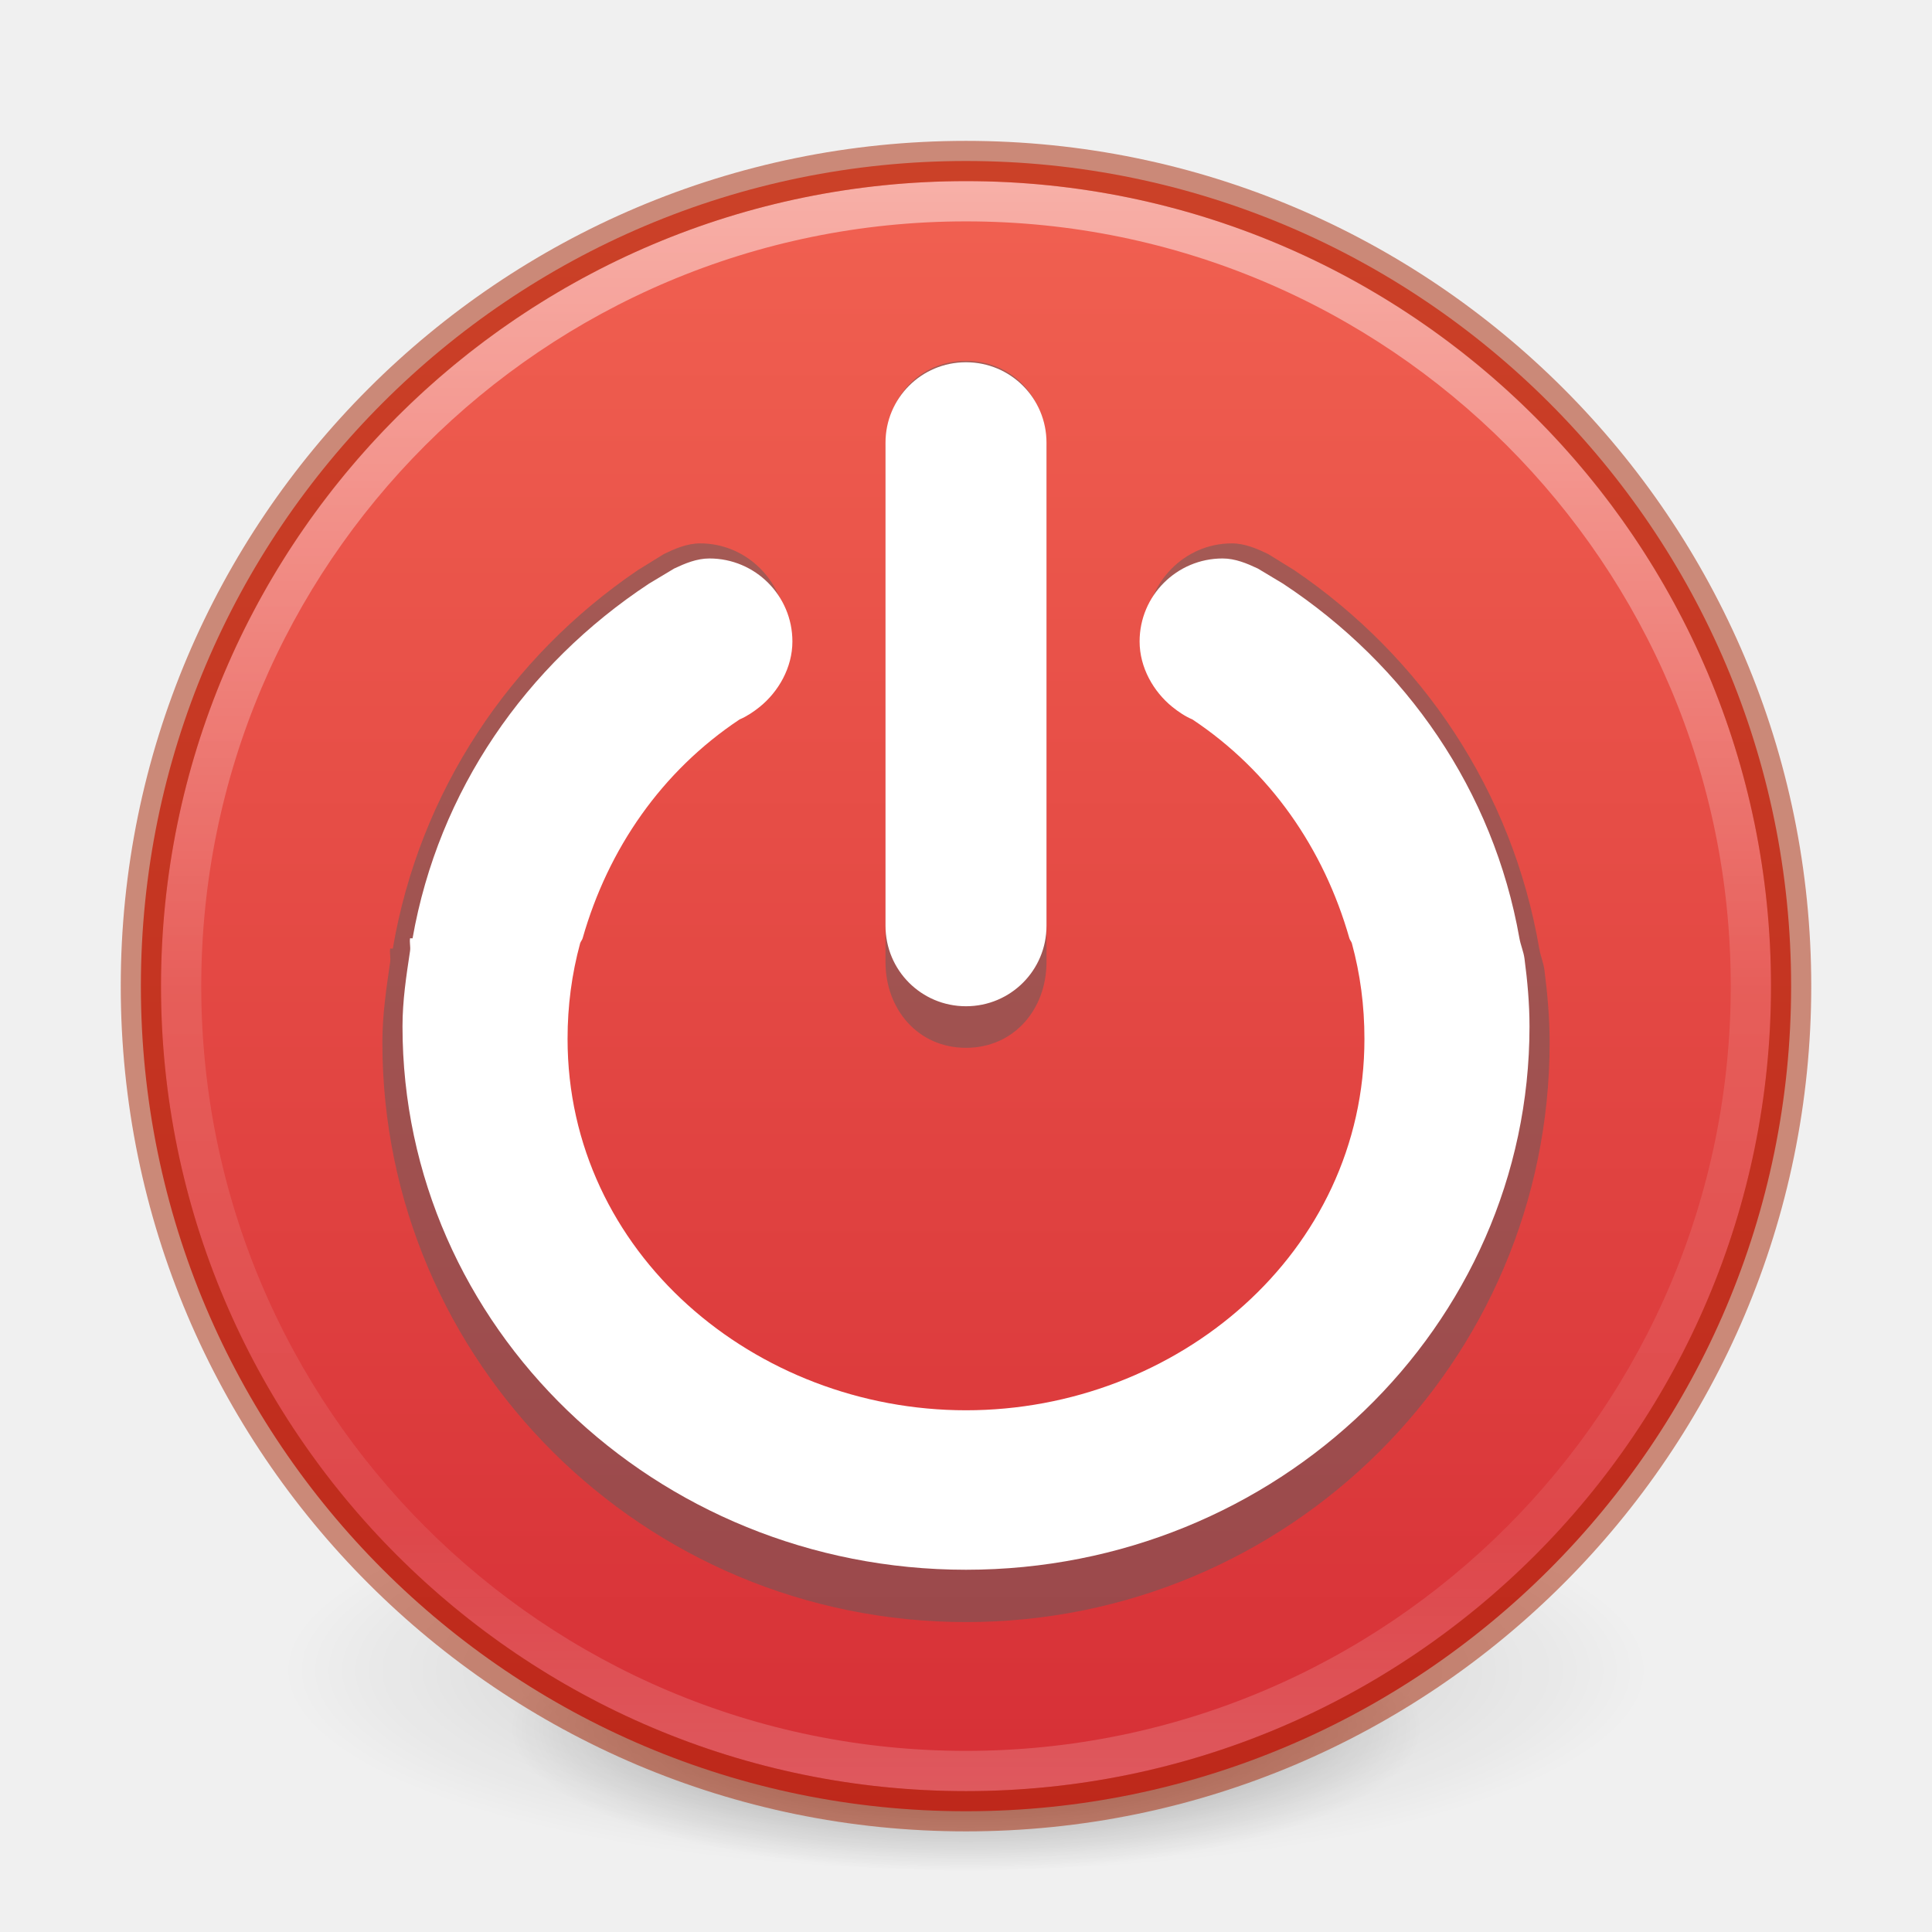
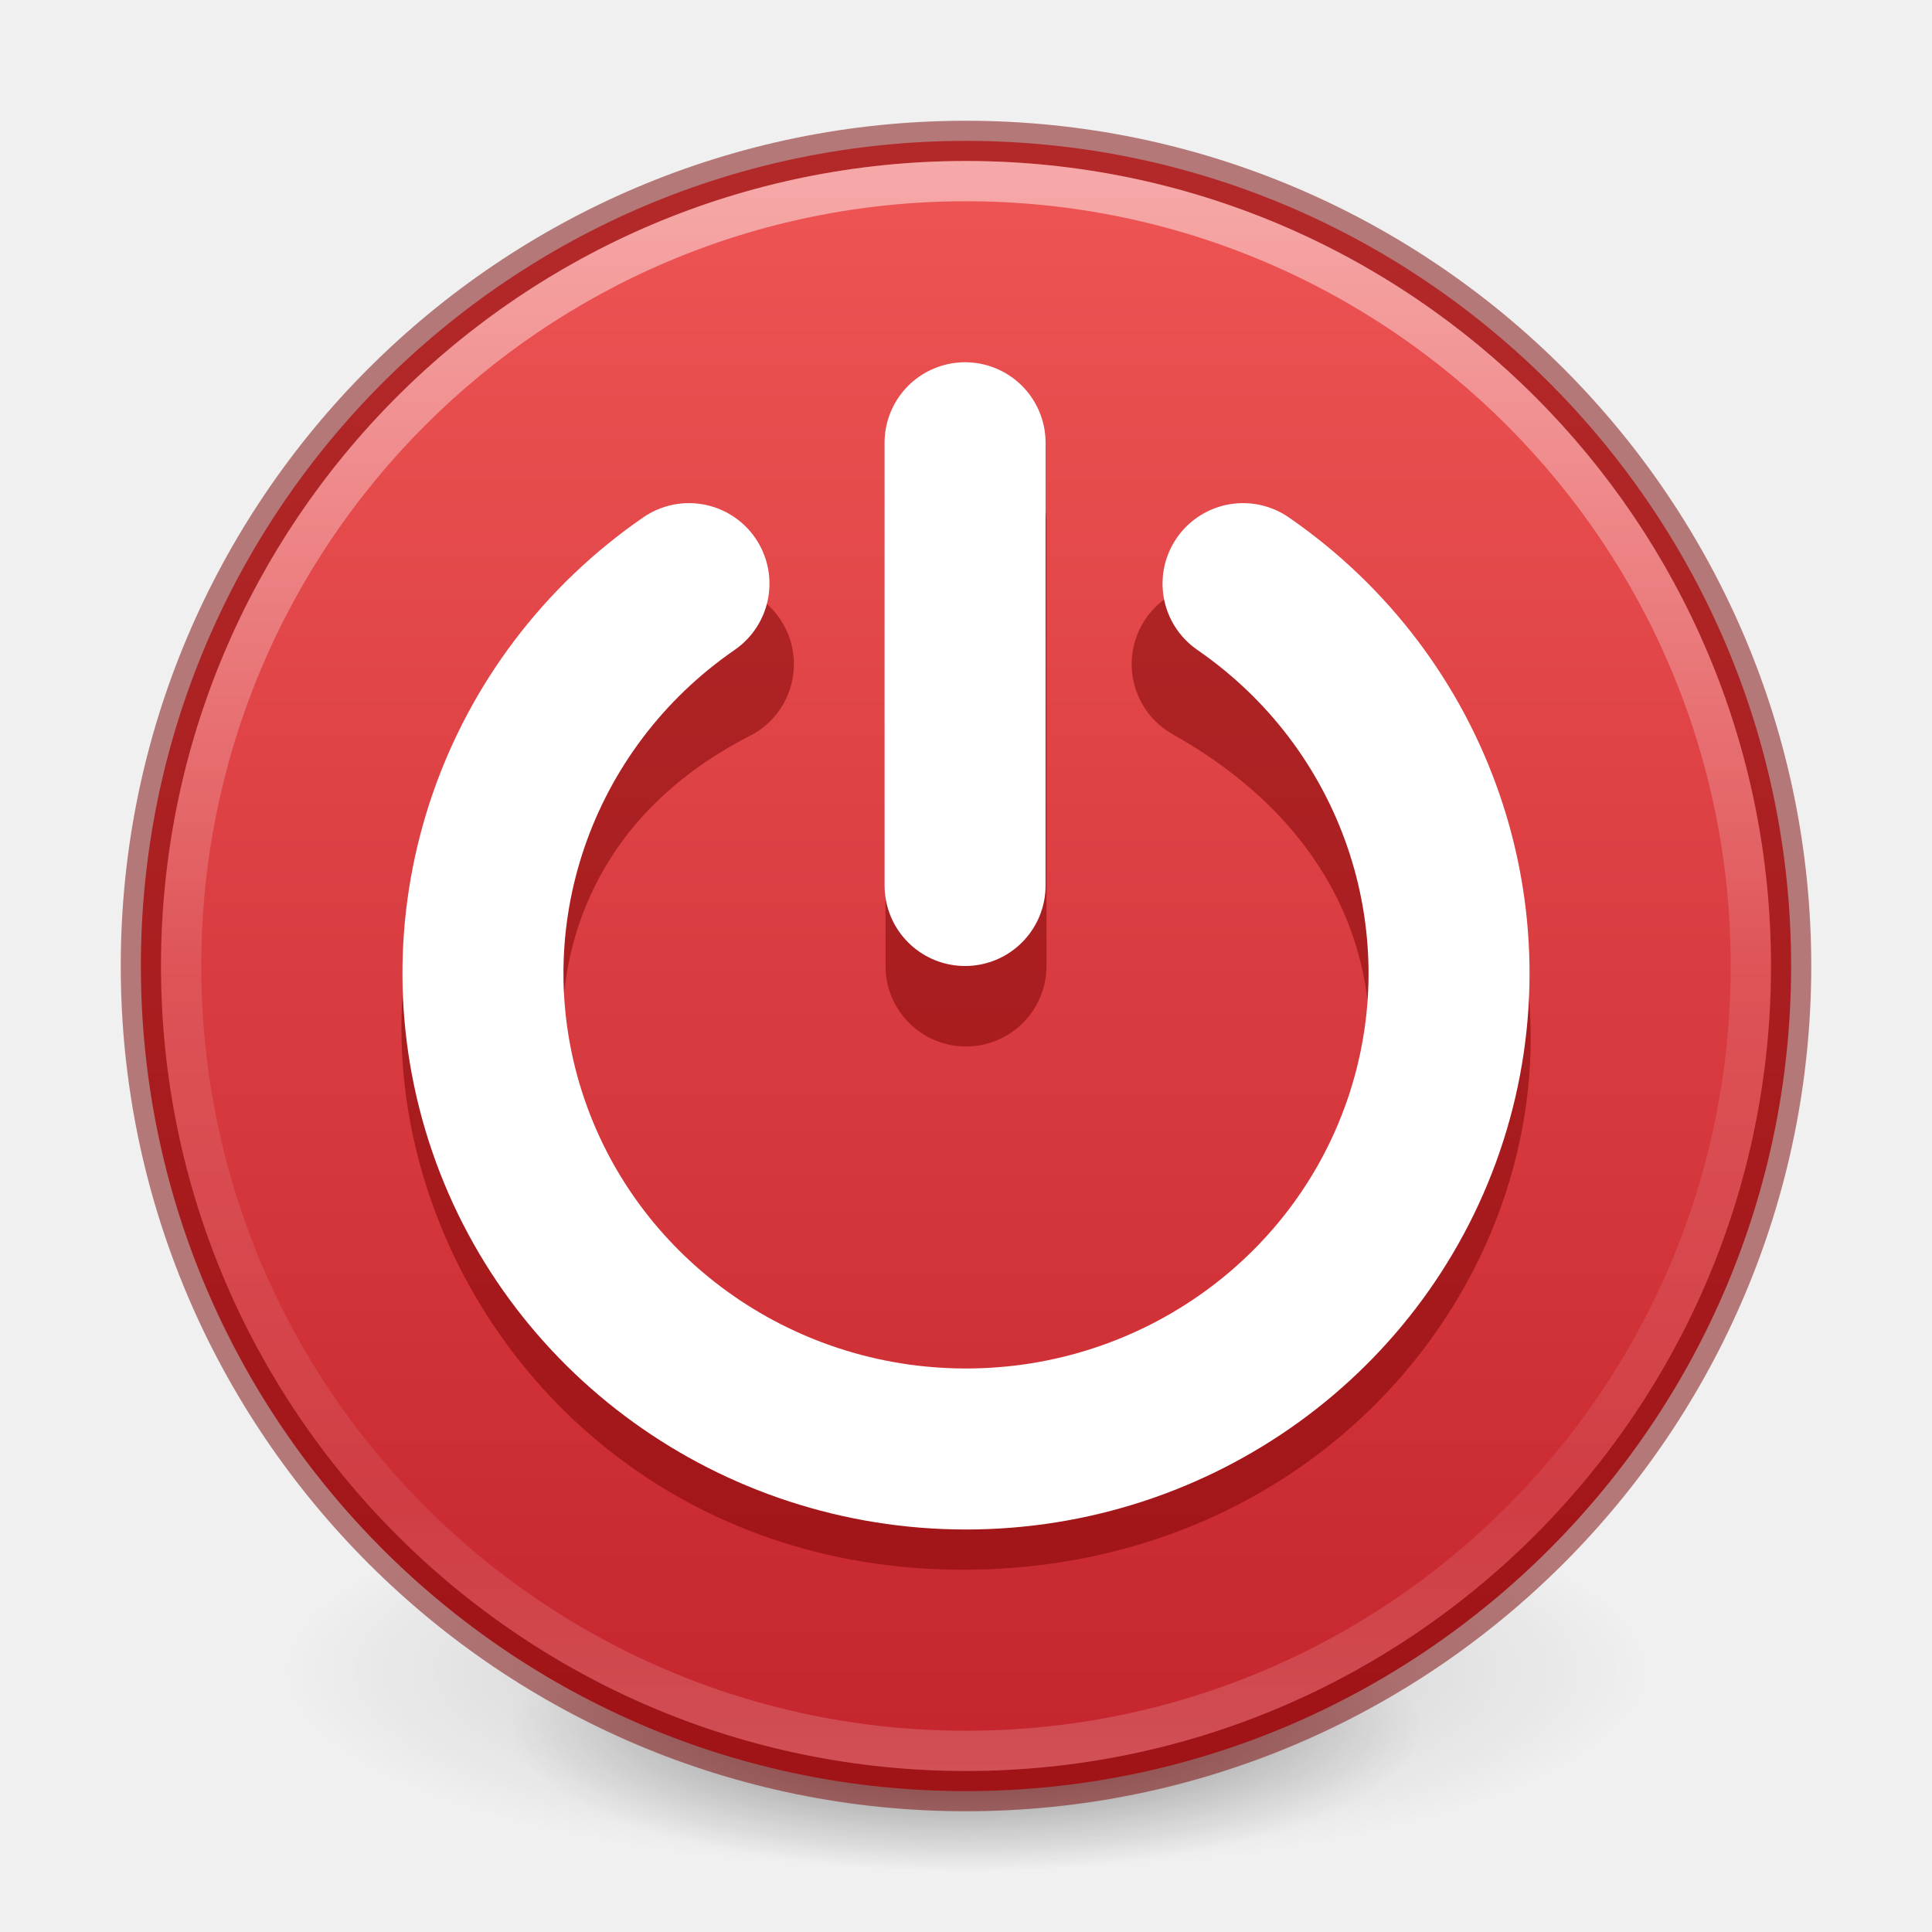
- <svg xmlns="http://www.w3.org/2000/svg" xmlns:xlink="http://www.w3.org/1999/xlink" width="48px" height="48px" id="svg3468" version="1.1">
-   <defs id="defs3470">
-     <linearGradient y2="44.341" x2="71.204" y1="6.238" x1="71.204" gradientTransform="translate(-47.73351,-0.3572398)" gradientUnits="userSpaceOnUse" id="linearGradient3403" xlink:href="#linearGradient4011" />
+ <svg xmlns="http://www.w3.org/2000/svg" xmlns:xlink="http://www.w3.org/1999/xlink" version="1.1" width="48" height="48" id="svg3041">
+   <defs id="defs3043">
+     <linearGradient id="linearGradient26009">
+       <stop id="stop26005" offset="0" style="stop-color:#ed5353;stop-opacity:1" />
+       <stop id="stop26007" offset="1" style="stop-color:#c6262e;stop-opacity:1" />
+     </linearGradient>
    <linearGradient id="linearGradient4011">
-       <stop offset="0" style="stop-color:#ffffff;stop-opacity:1;" id="stop4013" />
-       <stop id="stop4015" style="stop-color:#ffffff;stop-opacity:0.235;" offset="0.508" />
-       <stop offset="0.835" style="stop-color:#ffffff;stop-opacity:0.157;" id="stop4017" />
-       <stop offset="1" style="stop-color:#ffffff;stop-opacity:0.392;" id="stop4019" />
-     </linearGradient>
-     <radialGradient xlink:href="#linearGradient4340" id="radialGradient3013" gradientUnits="userSpaceOnUse" gradientTransform="matrix(0,2.287459,-3.019406,0,36.04744,-50.63016)" cx="23.896" cy="3.99" fx="23.896" fy="3.99" r="20.397" />
-     <linearGradient id="linearGradient3242">
-       <stop id="stop3244" style="stop-color:#f8b17e;stop-opacity:1" offset="0" />
-       <stop id="stop3246" style="stop-color:#e35d4f;stop-opacity:1" offset="0.262" />
-       <stop id="stop3248" style="stop-color:#c6262e;stop-opacity:1" offset="0.661" />
-       <stop id="stop3250" style="stop-color:#690b54;stop-opacity:1" offset="1" />
-     </linearGradient>
-     <linearGradient xlink:href="#linearGradient2490" id="linearGradient3015" gradientUnits="userSpaceOnUse" gradientTransform="matrix(0.9584364,0,0,0.9584366,0.9975246,1.997526)" x1="18.379" y1="44.98" x2="18.379" y2="3.082" />
-     <linearGradient id="linearGradient2490">
-       <stop id="stop2492" style="stop-color:#791235;stop-opacity:1" offset="0" />
-       <stop id="stop2494" style="stop-color:#dd3b27;stop-opacity:1" offset="1" />
+       <stop id="stop4013" style="stop-color:#ffffff;stop-opacity:1" offset="0" />
+       <stop id="stop4015" style="stop-color:#ffffff;stop-opacity:0.235" offset="0.508" />
+       <stop id="stop4017" style="stop-color:#ffffff;stop-opacity:0.157" offset="0.835" />
+       <stop id="stop4019" style="stop-color:#ffffff;stop-opacity:0.392" offset="1" />
    </linearGradient>
    <linearGradient id="linearGradient8838">
      <stop id="stop8840" style="stop-color:#000000;stop-opacity:1" offset="0" />
      <stop id="stop8842" style="stop-color:#000000;stop-opacity:0" offset="1" />
    </linearGradient>
-     <radialGradient r="10.625" fy="4.625" fx="62.625" cy="4.625" cx="62.625" gradientTransform="matrix(2.164706,0,0,0.7529402,-111.5647,36.51765)" gradientUnits="userSpaceOnUse" id="radialGradient3466" xlink:href="#linearGradient8838" />
-     <linearGradient gradientTransform="rotate(90,23.75,24.25)" gradientUnits="userSpaceOnUse" y2="24" x2="44.5" y1="24" x1="3.5" id="linearGradient887" xlink:href="#linearGradient885" />
-     <linearGradient id="linearGradient885">
-       <stop id="stop881" offset="0" style="stop-color:#f16151;stop-opacity:1" />
-       <stop id="stop883" offset="1" style="stop-color:#d62f36;stop-opacity:1" />
-     </linearGradient>
-     <radialGradient gradientTransform="matrix(0,4.07485,-4.310705,-1.1091114e-7,19.96643,-18.87407)" gradientUnits="userSpaceOnUse" xlink:href="#linearGradient4340" id="radialGradient3386-6" fy="8.45" fx="1.198" r="20" cy="8.45" cx="1.198" />
-     <linearGradient id="linearGradient4340">
-       <stop offset="0" style="stop-color:#f8b17e;stop-opacity:1" id="stop4342" />
-       <stop offset="0.262" style="stop-color:#ed5353;stop-opacity:1" id="stop4344" />
-       <stop offset="0.661" style="stop-color:#c6262e;stop-opacity:1" id="stop4346" />
-       <stop offset="1" style="stop-color:#a10705;stop-opacity:1" id="stop4348" />
-     </linearGradient>
-     <linearGradient gradientTransform="matrix(1.054054,0,0,1.054054,-51.611,-2.227899)" gradientUnits="userSpaceOnUse" xlink:href="#linearGradient4011" id="linearGradient3019" y2="44.341" x2="71.204" y1="6.238" x1="71.204" />
-     <radialGradient r="10.625" fy="4.625" fx="62.625" cy="4.625" cx="62.625" gradientTransform="matrix(2.164706,0,0,0.7529402,-111.5647,36.51765)" gradientUnits="userSpaceOnUse" id="radialGradient3466-9" xlink:href="#linearGradient8838" />
-     <radialGradient r="62.769" fy="185.297" fx="99.189" cy="185.297" cx="99.189" gradientTransform="matrix(0.3823536,7.5555777e-8,-1.8372241e-8,0.1115198,-5.925427,36.33585)" gradientUnits="userSpaceOnUse" id="radialGradient3300-8" xlink:href="#linearGradient8838" />
-     <radialGradient r="62.769" fy="185.297" fx="99.189" cy="185.297" cx="99.189" gradientTransform="matrix(0.2549024,5.3967361e-8,-1.2248161e-8,0.07965545,6.716382,44.24067)" gradientUnits="userSpaceOnUse" id="radialGradient4192-6" xlink:href="#linearGradient8838" />
+     <linearGradient x1="71.204" y1="6.238" x2="71.204" y2="44.341" id="linearGradient3089" xlink:href="#linearGradient4011" gradientUnits="userSpaceOnUse" gradientTransform="matrix(1.054054,0,0,1.054054,-51.611,-2.727901)" />
+     <linearGradient xlink:href="#linearGradient26009" id="linearGradient905" gradientUnits="userSpaceOnUse" x1="12" y1="10.42" x2="12" y2="29.719" gradientTransform="matrix(1.952713,0,0,1.952713,0.5674451,-15.05426)" />
+     <radialGradient xlink:href="#linearGradient8838" id="radialGradient3300-8-9" gradientUnits="userSpaceOnUse" gradientTransform="matrix(0.3823536,7.5555777e-8,-1.8372241e-8,0.1115198,-5.925427,36.33585)" cx="99.189" cy="185.297" fx="99.189" fy="185.297" r="62.769" />
+     <radialGradient xlink:href="#linearGradient8838" id="radialGradient4192-6-2" gradientUnits="userSpaceOnUse" gradientTransform="matrix(0.2549024,5.3967361e-8,-1.2248161e-8,0.07965545,6.716382,44.24067)" cx="99.189" cy="185.297" fx="99.189" fy="185.297" r="62.769" />
  </defs>
-   <g style="stroke-width:1.406" transform="matrix(0.7083333,0,0,0.7142827,1.333335,0.7845968)" id="g4198-4">
-     <path style="opacity:0.2;fill:url(#radialGradient3300-8);fill-opacity:1;stroke:none;stroke-width:1.406" id="path3818-0-6" d="m 56,57.002 a 24,6.999 0 1 1 -48,0 24,6.999 0 1 1 48,0 z" />
-     <path d="m 48,59.002 a 16,4.999 0 1 1 -32,0 16,4.999 0 1 1 32,0 z" id="path4190-2" style="opacity:0.4;fill:url(#radialGradient4192-6);fill-opacity:1;stroke:none;stroke-width:1.406" />
+   <g id="g4198-4" transform="matrix(0.7083333,0,0,0.7142827,1.333335,0.7845968)" style="stroke-width:1.406">
+     <path d="m 56,57.002 a 24,6.999 0 1 1 -48,0 24,6.999 0 1 1 48,0 z" id="path3818-0-6" style="opacity:0.2;fill:url(#radialGradient3300-8-9);fill-opacity:1;stroke:none;stroke-width:1.406" />
+     <path style="opacity:0.4;fill:url(#radialGradient4192-6-2);fill-opacity:1;stroke:none;stroke-width:1.406" id="path4190-2" d="m 48,59.002 a 16,4.999 0 1 1 -32,0 16,4.999 0 1 1 32,0 z" />
  </g>
-   <path style="color:#000000;display:inline;overflow:visible;visibility:visible;fill:url(#linearGradient887);fill-opacity:1;fill-rule:nonzero;stroke:none;stroke-width:1;marker:none;enable-background:accumulate" id="path2555-6" d="M 44.5,24.5 C 44.5,13.189 35.311,4 24,4 12.689,4 3.5,13.189 3.5,24.5 c 0,11.311 9.189,20.5 20.5,20.5 11.311,0 20.5,-9.189 20.5,-20.5 z" />
-   <path style="color:#000000;display:inline;overflow:visible;visibility:visible;opacity:0.5;fill:none;stroke:url(#linearGradient3019);stroke-width:1;stroke-linecap:round;stroke-linejoin:round;stroke-miterlimit:4;stroke-dasharray:none;stroke-dashoffset:0;stroke-opacity:1;marker:none;enable-background:accumulate" id="path8655-6" d="M 43.5,24.499 C 43.5,35.269 34.769,44 24,44 13.231,44 4.5,35.269 4.5,24.499 4.5,13.73 13.231,5 24,5 34.769,5 43.5,13.73 43.5,24.499 Z" />
-   <path style="color:#000000;display:inline;overflow:visible;visibility:visible;opacity:0.5;fill:none;stroke:#a62100;stroke-width:1;stroke-linecap:round;stroke-linejoin:round;stroke-miterlimit:4;stroke-dasharray:none;stroke-dashoffset:0;stroke-opacity:1;marker:none;enable-background:accumulate" id="path2555-6-2" d="M 24,4 C 12.689,4 3.5,13.189 3.5,24.5 c 0,11.311 9.189,20.5 20.5,20.5 C 35.311,45 44.5,35.811 44.5,24.5 44.5,13.189 35.311,4 24,4 Z" />
-   <path style="color:#000000;display:inline;overflow:visible;visibility:visible;opacity:0.5;fill:#5d5d5d;fill-opacity:1;fill-rule:nonzero;stroke:none;stroke-width:1;marker:none;enable-background:accumulate" d="M 24,8.967 C 25.187,8.967 26,9.918 26,11.1 v 12.8 c 0,1.182 -0.813,2.133 -2,2.133 C 22.813,26.033 22,25.082 22,23.9 V 11.1 c 0,-1.182 0.813,-2.133 2,-2.133 z" id="path887" />
-   <path style="color:#000000;display:inline;overflow:visible;visibility:visible;opacity:0.5;fill:#5d5d5d;fill-opacity:1;fill-rule:nonzero;stroke:none;stroke-width:1;marker:none;enable-background:accumulate" d="m 17.397,13.5 c -0.326,0 -0.63,0.132 -0.906,0.267 l -0.647,0.4 c -3.177,2.158 -5.417,5.494 -6.085,9.4 -7.12e-4,0.004 -0.064,-0.004 -0.065,0 -0.018,0.108 0.015,0.225 0,0.333 -0.096,0.659 -0.194,1.311 -0.194,2 0,7.953 6.492,14.4 14.5,14.4 C 32.008,40.3 38.5,33.853 38.5,25.9 c 0,-0.612 -0.054,-1.208 -0.129,-1.8 -0.024,-0.184 -0.098,-0.352 -0.129,-0.533 -0.668,-3.906 -2.908,-7.242 -6.085,-9.4 l -0.647,-0.4 C 31.232,13.632 30.929,13.5 30.603,13.5 c -1.18,0 -2.136,0.985 -2.136,2.2 0,0.691 0.357,1.33 0.842,1.733 0.154,0.128 0.333,0.253 0.518,0.333 2.002,1.372 3.485,3.422 4.143,5.8 0.012,0.045 0.053,0.088 0.065,0.133 0.215,0.815 0.324,1.649 0.324,2.533 0,5.681 -4.637,10.267 -10.357,10.267 -5.72,0 -10.357,-4.586 -10.357,-10.267 0,-0.884 0.108,-1.719 0.324,-2.533 0.012,-0.047 0.052,-0.086 0.065,-0.133 0.658,-2.378 2.141,-4.428 4.143,-5.8 0.185,-0.081 0.364,-0.205 0.518,-0.333 0.484,-0.403 0.842,-1.042 0.842,-1.733 C 19.533,14.485 18.577,13.5 17.397,13.5 Z" id="path3782-2" />
-   <path style="color:#000000;display:inline;overflow:visible;visibility:visible;fill:#ffffff;fill-opacity:1;fill-rule:nonzero;stroke:none;stroke-width:1px;marker:none;enable-background:accumulate" id="path3782" d="m 17.625,13.875 c -0.315,0 -0.608,0.124 -0.875,0.25 L 16.125,14.5 c -3.068,2.023 -5.23,5.15 -5.875,8.812 -6.88e-4,0.004 -0.062,-0.004 -0.062,0 -0.017,0.101 0.015,0.211 0,0.312 C 10.095,24.243 10,24.854 10,25.5 10,32.956 16.268,39 24,39 31.732,39 38,32.956 38,25.5 38,24.926 37.948,24.368 37.875,23.812 37.852,23.64 37.78,23.483 37.75,23.312 37.105,19.65 34.943,16.523 31.875,14.5 L 31.25,14.125 c -0.267,-0.126 -0.56,-0.25 -0.875,-0.25 -1.139,0 -2.062,0.924 -2.062,2.062 0,0.648 0.345,1.247 0.812,1.625 0.149,0.12 0.321,0.237 0.5,0.312 1.933,1.286 3.264,3.208 3.9,5.438 0.012,0.043 0.051,0.082 0.062,0.125 0.208,0.764 0.312,1.546 0.312,2.375 0,5.326 -4.667,9.226 -9.899,9.226 -5.232,0 -9.899,-3.9 -9.899,-9.226 0,-0.829 0.105,-1.611 0.312,-2.375 0.012,-0.044 0.05,-0.081 0.062,-0.125 0.635,-2.229 1.967,-4.152 3.9,-5.438 0.178,-0.075 0.351,-0.192 0.5,-0.312 0.468,-0.378 0.812,-0.977 0.812,-1.625 0,-1.139 -0.924,-2.062 -2.062,-2.062 z M 24,9 c 1.108,0 2,0.892 2,2 v 12 c 0,1.108 -0.892,2 -2,2 -1.108,0 -2,-0.892 -2,-2 V 11 c 0,-1.108 0.892,-2 2,-2 z" />
+   <path d="M 24,3.5 C 12.689,3.5 3.5,12.689 3.5,24 3.5,35.311 12.689,44.5 24,44.5 35.311,44.5 44.5,35.311 44.5,24 44.5,12.689 35.311,3.5 24,3.5 Z" id="path2555" style="fill:url(#linearGradient905);fill-opacity:1;stroke:none;stroke-width:1;stroke-linecap:round;stroke-linejoin:round;stroke-miterlimit:4;stroke-dasharray:none;stroke-dashoffset:0;stroke-opacity:1" />
+   <path d="m 24,3.5 c -11.311,0 -20.5,9.189 -20.5,20.5 0,11.311 9.189,20.5 20.5,20.5 11.311,0 20.5,-9.189 20.5,-20.5 C 44.5,12.689 35.311,3.5 24,3.5 Z" id="path2555-6" style="color:#000000;display:inline;overflow:visible;visibility:visible;fill:none;stroke:#7a0000;stroke-width:1;stroke-linecap:round;stroke-linejoin:round;stroke-miterlimit:4;stroke-dasharray:none;stroke-dashoffset:0;stroke-opacity:0.5;marker:none;enable-background:accumulate" />
+   <path d="m 43.5,23.999 c 0,10.77 -8.731,19.501 -19.5,19.501 -10.77,0 -19.5,-8.731 -19.5,-19.501 0,-10.769 8.731,-19.499 19.5,-19.499 C 34.769,4.5 43.5,13.23 43.5,23.999 Z" id="path8655" style="color:#000000;display:inline;overflow:visible;visibility:visible;opacity:0.5;fill:none;stroke:url(#linearGradient3089);stroke-width:1;stroke-linecap:round;stroke-linejoin:round;stroke-miterlimit:4;stroke-dasharray:none;stroke-dashoffset:0;stroke-opacity:1;marker:none;enable-background:accumulate" />
+   <path d="M 17.724,16.5 C 7.319,21.803 12.024,37 23.92,37 35.693,37 40.969,22.593 30.116,16.5" id="path3013" style="display:inline;overflow:visible;visibility:visible;opacity:0.5;fill:none;stroke:#7a0000;stroke-width:4;stroke-linecap:round;stroke-linejoin:miter;stroke-miterlimit:0;stroke-dasharray:none;stroke-dashoffset:0;stroke-opacity:1;marker:none" />
+   <path d="M 24,24 V 13" id="path3015" style="display:inline;overflow:visible;visibility:visible;opacity:0.5;fill:none;stroke:#7a0000;stroke-width:4;stroke-linecap:round;stroke-linejoin:miter;stroke-miterlimit:0;stroke-dasharray:none;stroke-dashoffset:0;stroke-opacity:1;marker:none" />
+   <path style="display:inline;overflow:visible;visibility:visible;fill:none;stroke:#ffffff;stroke-width:4;stroke-linecap:round;stroke-linejoin:miter;stroke-miterlimit:0;stroke-dasharray:none;stroke-dashoffset:0;stroke-opacity:1;marker:none" id="path3341" d="M 23.977,22 V 11" />
+   <path style="fill:none;fill-opacity:0.5;fill-rule:evenodd;stroke:#ffffff;stroke-width:4;stroke-linecap:round;stroke-opacity:1;stop-color:#000000" id="path27328" d="M 30.883,14.5 A 12.001,11.819 0 0 1 35.445,27.735 12.001,11.819 0 0 1 24,36 12.001,11.819 0 0 1 12.555,27.735 12.001,11.819 0 0 1 17.117,14.5" />
</svg>
